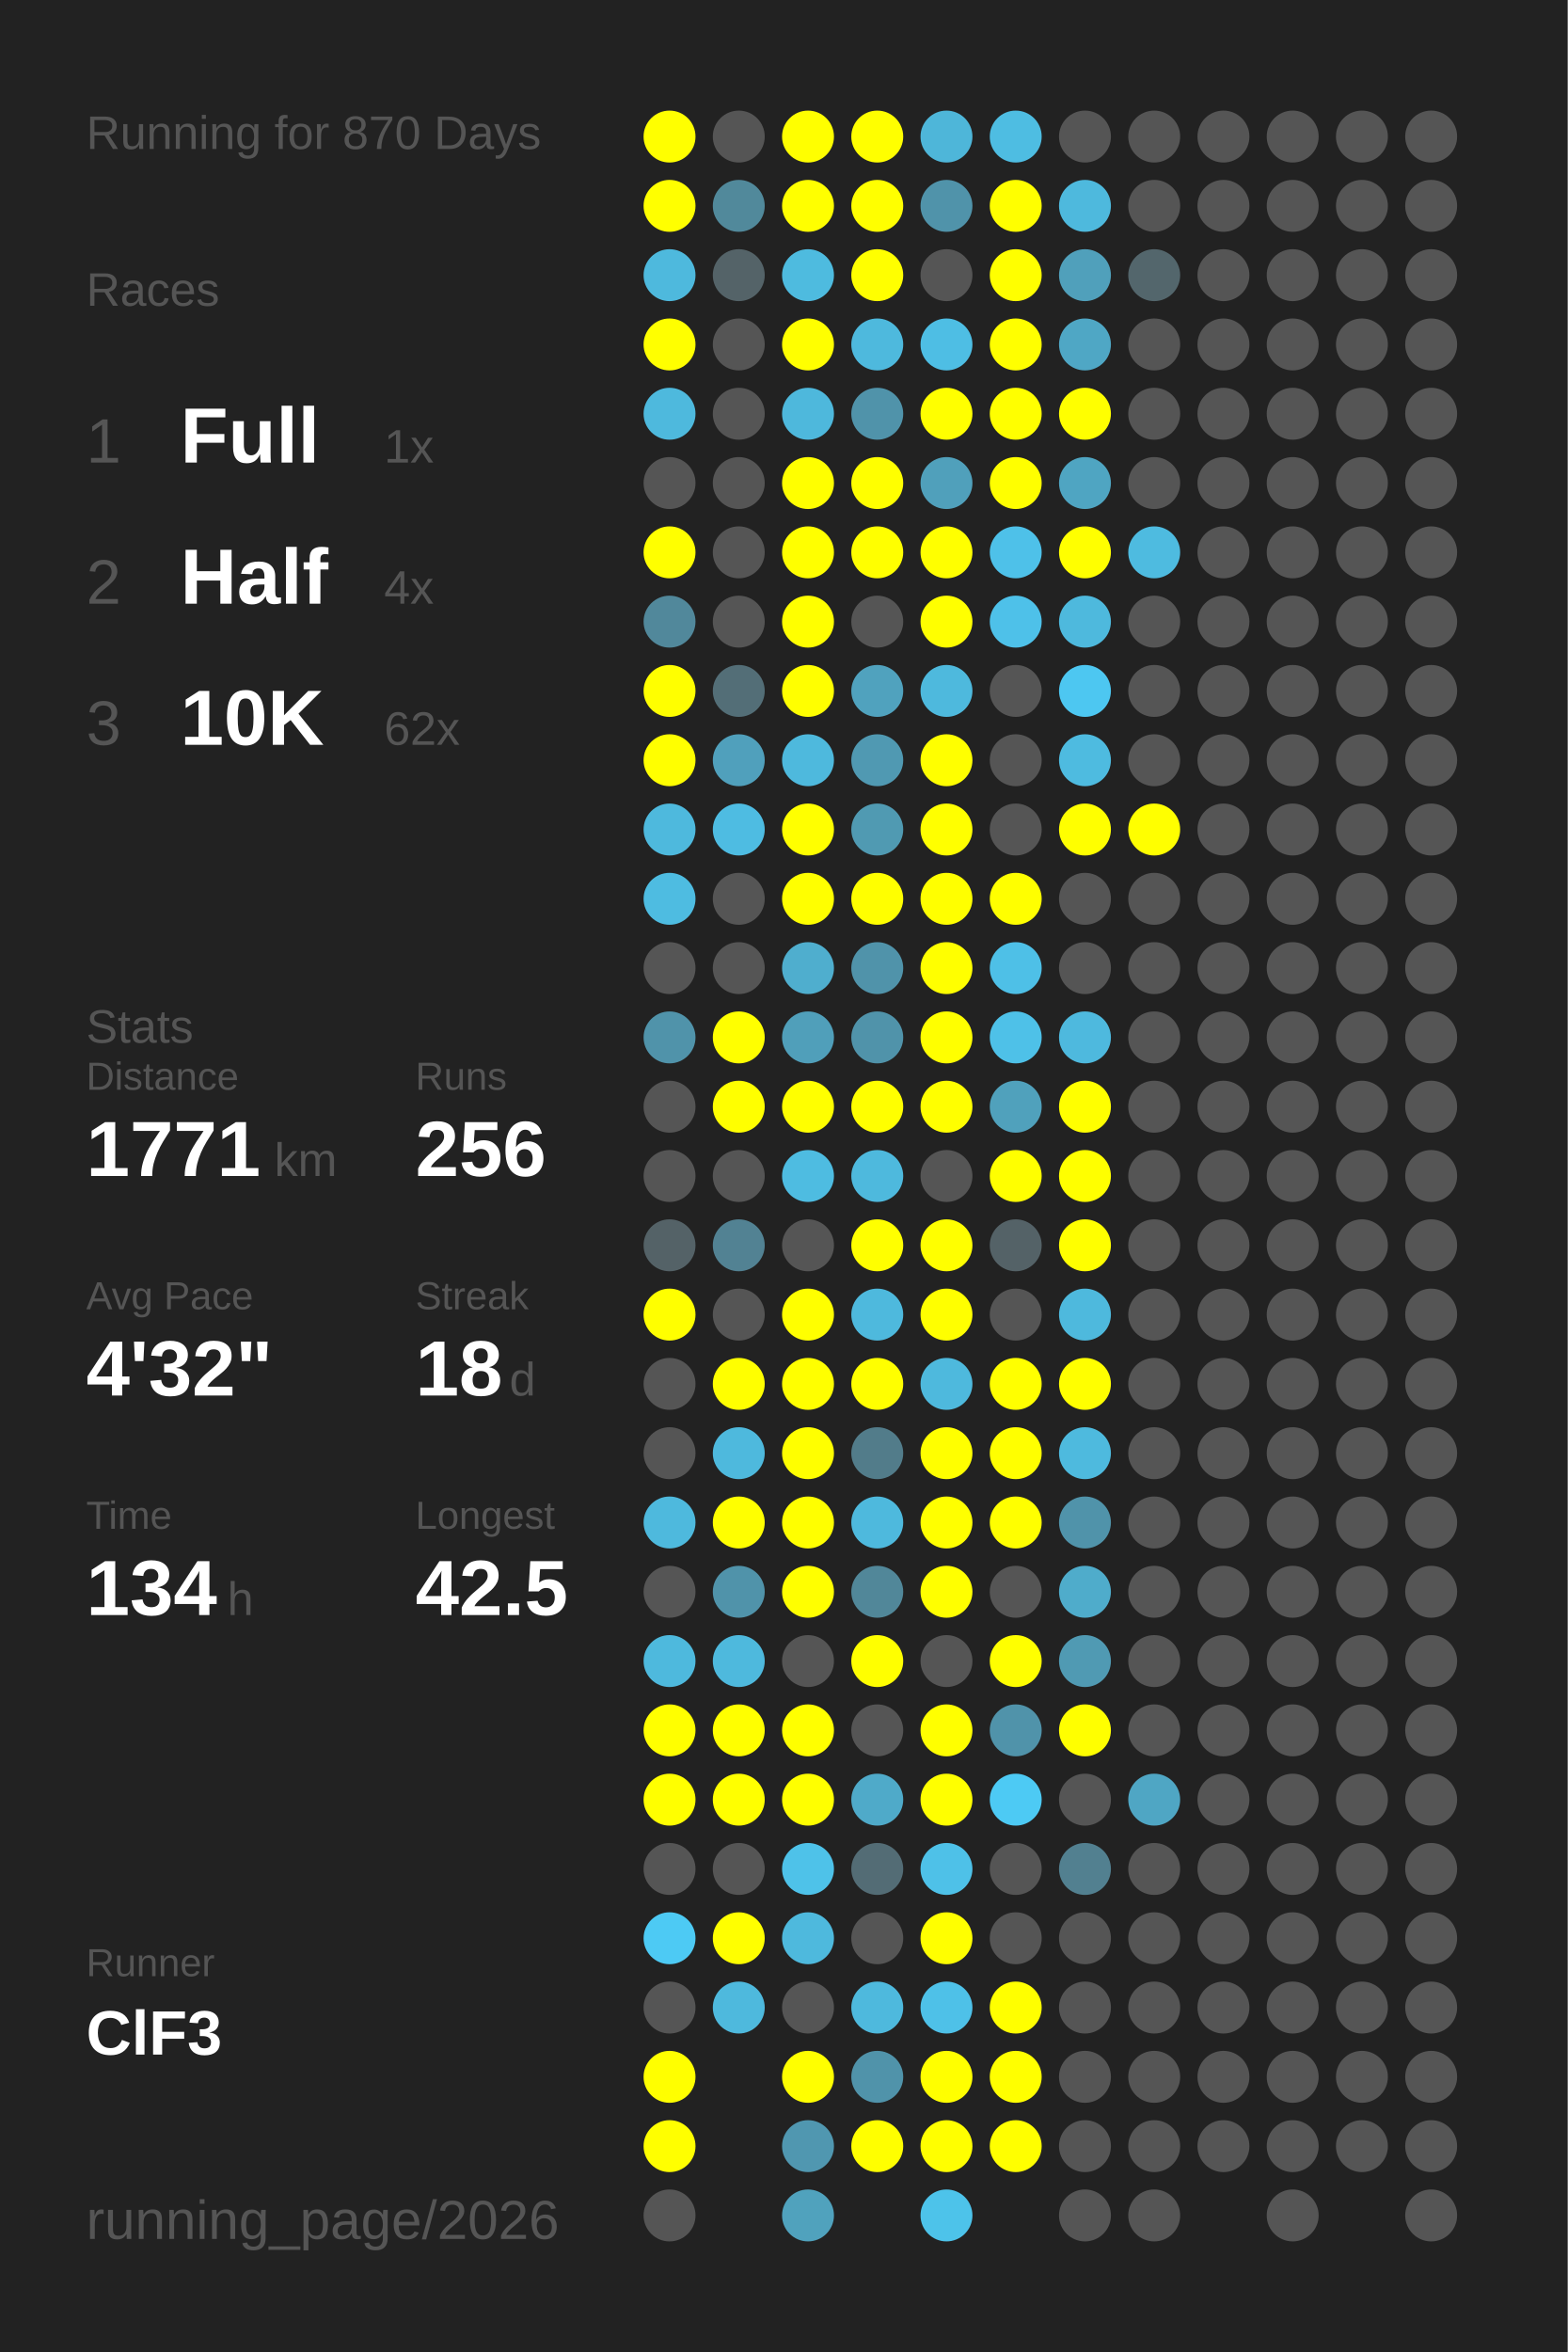
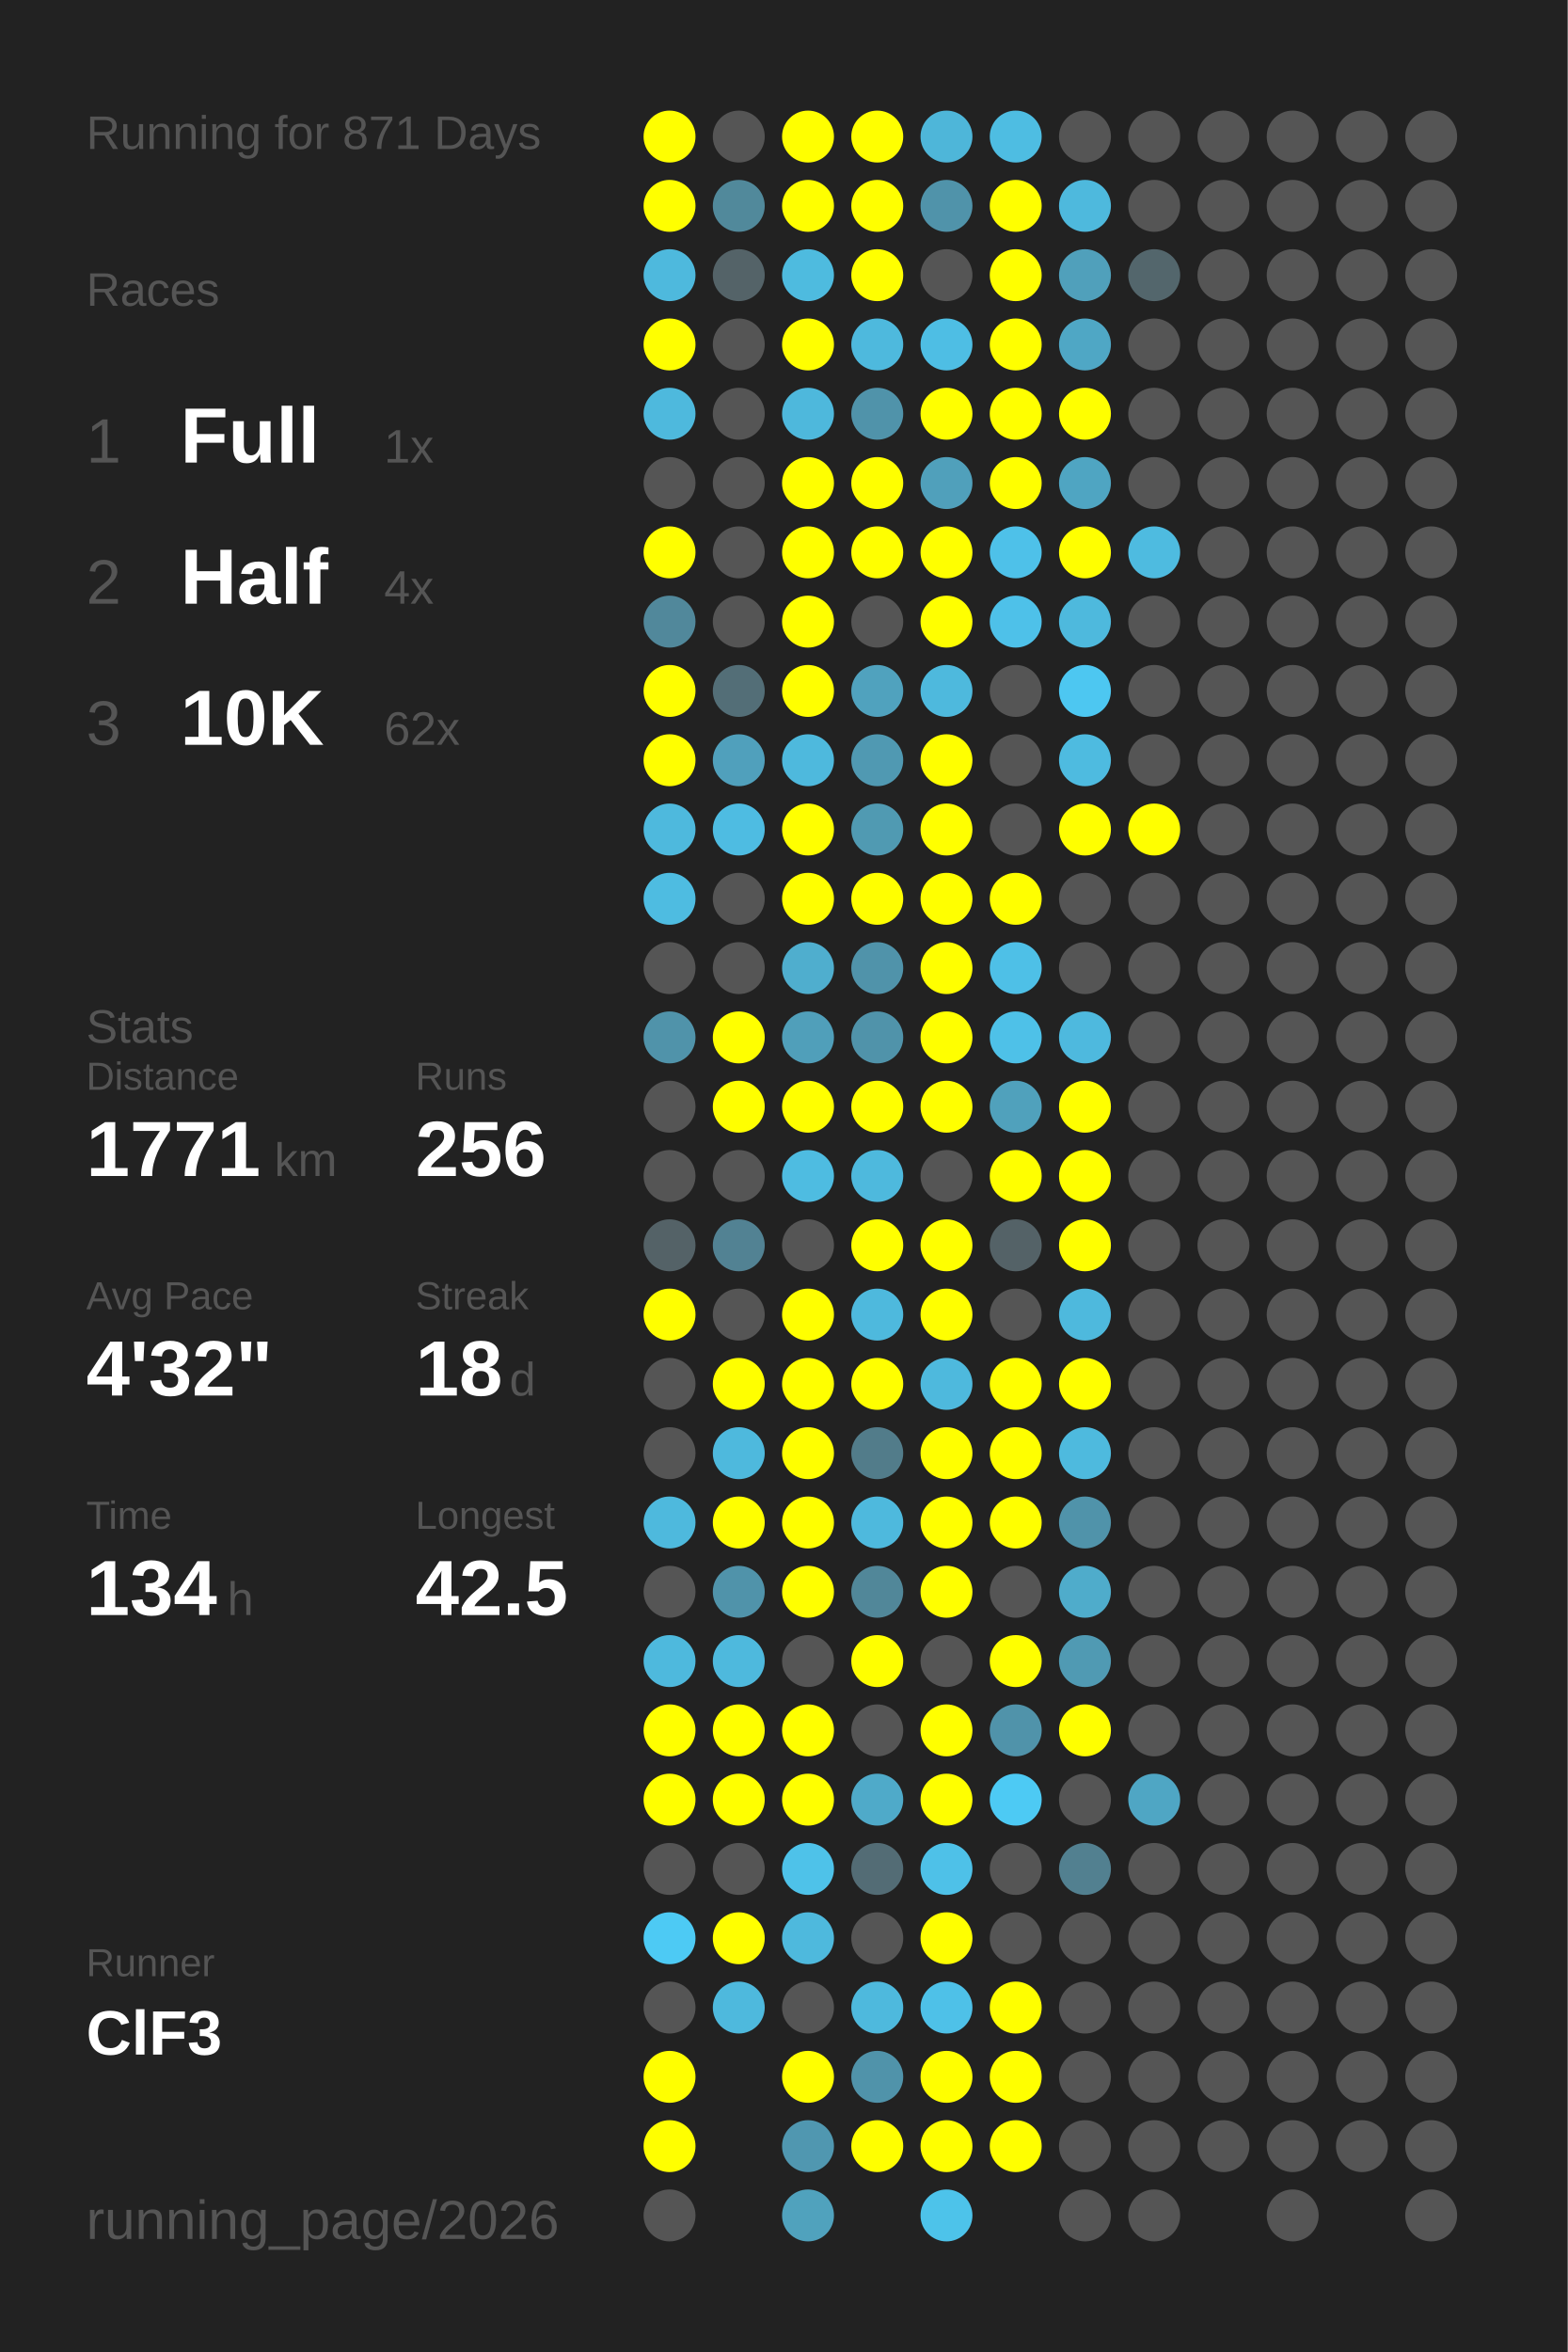
<svg xmlns="http://www.w3.org/2000/svg" baseProfile="full" height="300mm" version="1.1" viewBox="0,0,200,300" width="200mm">
  <defs />
  <rect fill="#222222" height="300" width="200" x="0" y="0" />
-   <text fill="#555555" style="font-size:6px; font-family:Arial;" x="11" y="19">Running for 870 Days</text>
+   <text fill="#555555" style="font-size:6px; font-family:Arial;" x="11" y="19">Running for 871 Days</text>
  <text fill="#555555" style="font-size:6px; font-family:Arial;" x="11" y="39">Races</text>
  <text fill="#555555" style="font-size:8px; font-family:Arial;" x="11" y="59">1</text>
  <text fill="#FFFFFF" style="font-size:10px; font-family:Arial; font-weight:bold;" x="23" y="59">Full</text>
  <text fill="#555555" style="font-size:6px; font-family:Arial;" x="49" y="59">1x</text>
  <text fill="#555555" style="font-size:8px; font-family:Arial;" x="11" y="77">2</text>
  <text fill="#FFFFFF" style="font-size:10px; font-family:Arial; font-weight:bold;" x="23" y="77">Half</text>
  <text fill="#555555" style="font-size:6px; font-family:Arial;" x="49" y="77">4x</text>
  <text fill="#555555" style="font-size:8px; font-family:Arial;" x="11" y="95">3</text>
  <text fill="#FFFFFF" style="font-size:10px; font-family:Arial; font-weight:bold;" x="23" y="95">10K</text>
  <text fill="#555555" style="font-size:6px; font-family:Arial;" x="49" y="95">62x</text>
  <text fill="#555555" style="font-size:6px; font-family:Arial;" x="11" y="133">Stats</text>
  <text fill="#555555" style="font-size:5px; font-family:Arial;" x="11" y="139">Distance</text>
  <text fill="#FFFFFF" style="font-size:10px; font-family:Arial; font-weight:bold;" x="11" y="150">1771</text>
  <text fill="#555555" style="font-size:6px; font-family:Arial;" x="35" y="150">km</text>
  <text fill="#555555" style="font-size:5px; font-family:Arial;" x="53" y="139">Runs</text>
  <text fill="#FFFFFF" style="font-size:10px; font-family:Arial; font-weight:bold;" x="53" y="150">256</text>
  <text fill="#555555" style="font-size:5px; font-family:Arial;" x="11" y="167">Avg Pace</text>
  <text fill="#FFFFFF" style="font-size:10px; font-family:Arial; font-weight:bold;" x="11" y="178">4'32"</text>
  <text fill="#555555" style="font-size:5px; font-family:Arial;" x="53" y="167">Streak</text>
  <text fill="#FFFFFF" style="font-size:10px; font-family:Arial; font-weight:bold;" x="53" y="178">18</text>
  <text fill="#555555" style="font-size:6px; font-family:Arial;" x="65" y="178">d</text>
  <text fill="#555555" style="font-size:5px; font-family:Arial;" x="11" y="195">Time</text>
  <text fill="#FFFFFF" style="font-size:10px; font-family:Arial; font-weight:bold;" x="11" y="206">134</text>
  <text fill="#555555" style="font-size:6px; font-family:Arial;" x="29" y="206">h</text>
  <text fill="#555555" style="font-size:5px; font-family:Arial;" x="53" y="195">Longest</text>
  <text fill="#FFFFFF" style="font-size:10px; font-family:Arial; font-weight:bold;" x="53" y="206">42.5</text>
  <text fill="#555555" style="font-size:5px; font-family:Arial;" x="11" y="252.065">Runner</text>
  <text fill="#FFFFFF" style="font-size:8px; font-family:Arial; font-weight:bold;" x="11" y="262.065">ClF3</text>
  <text fill="#555555" style="font-size:7px; font-family:Arial;" x="11" y="285.581">running_page/2026</text>
  <circle cx="85.417" cy="17.419" fill="#FFFF00" r="3.312" />
  <circle cx="85.417" cy="26.258" fill="#FFFF00" r="3.312" />
  <circle cx="85.417" cy="35.097" fill="#4eb9dd" r="3.312" />
  <circle cx="85.417" cy="43.935" fill="#FFFF00" r="3.312" />
  <circle cx="85.417" cy="52.774" fill="#4eb9dd" r="3.312" />
  <circle cx="85.417" cy="61.613" fill="#555555" r="3.312" />
  <circle cx="85.417" cy="70.452" fill="#FFFF00" r="3.312" />
  <circle cx="85.417" cy="79.29" fill="#51889b" r="3.312" />
  <circle cx="85.417" cy="88.129" fill="#FFFF00" r="3.312" />
  <circle cx="85.417" cy="96.968" fill="#FFFF00" r="3.312" />
  <circle cx="85.417" cy="105.806" fill="#4eb9dd" r="3.312" />
  <circle cx="85.417" cy="114.645" fill="#4ebce1" r="3.312" />
  <circle cx="85.417" cy="123.484" fill="#555555" r="3.312" />
  <circle cx="85.417" cy="132.323" fill="#5093aa" r="3.312" />
  <circle cx="85.417" cy="141.161" fill="#555555" r="3.312" />
  <circle cx="85.417" cy="150" fill="#555555" r="3.312" />
  <circle cx="85.417" cy="158.839" fill="#546267" r="3.312" />
  <circle cx="85.417" cy="167.677" fill="#FFFF00" r="3.312" />
  <circle cx="85.417" cy="176.516" fill="#555555" r="3.312" />
  <circle cx="85.417" cy="185.355" fill="#555555" r="3.312" />
  <circle cx="85.417" cy="194.194" fill="#4eb9dd" r="3.312" />
  <circle cx="85.417" cy="203.032" fill="#555555" r="3.312" />
  <circle cx="85.417" cy="211.871" fill="#4eb9dd" r="3.312" />
  <circle cx="85.417" cy="220.71" fill="#FFFF00" r="3.312" />
  <circle cx="85.417" cy="229.548" fill="#FFFF00" r="3.312" />
  <circle cx="85.417" cy="238.387" fill="#555555" r="3.312" />
  <circle cx="85.417" cy="247.226" fill="#4dcaf4" r="3.312" />
  <circle cx="85.417" cy="256.065" fill="#555555" r="3.312" />
  <circle cx="85.417" cy="264.903" fill="#FFFF00" r="3.312" />
  <circle cx="85.417" cy="273.742" fill="#FFFF00" r="3.312" />
  <circle cx="85.417" cy="282.581" fill="#555555" r="3.312" />
  <circle cx="94.25" cy="17.419" fill="#555555" r="3.312" />
  <circle cx="94.25" cy="26.258" fill="#51899b" r="3.312" />
  <circle cx="94.25" cy="35.097" fill="#546368" r="3.312" />
  <circle cx="94.25" cy="43.935" fill="#555555" r="3.312" />
  <circle cx="94.25" cy="52.774" fill="#555555" r="3.312" />
  <circle cx="94.25" cy="61.613" fill="#555555" r="3.312" />
  <circle cx="94.25" cy="70.452" fill="#555555" r="3.312" />
  <circle cx="94.25" cy="79.29" fill="#555555" r="3.312" />
  <circle cx="94.25" cy="88.129" fill="#536e77" r="3.312" />
  <circle cx="94.25" cy="96.968" fill="#50a0bc" r="3.312" />
  <circle cx="94.25" cy="105.806" fill="#4ebce2" r="3.312" />
  <circle cx="94.25" cy="114.645" fill="#555555" r="3.312" />
  <circle cx="94.25" cy="123.484" fill="#555555" r="3.312" />
  <circle cx="94.25" cy="132.323" fill="#FFFF00" r="3.312" />
  <circle cx="94.25" cy="141.161" fill="#FFFF00" r="3.312" />
  <circle cx="94.25" cy="150" fill="#555555" r="3.312" />
  <circle cx="94.25" cy="158.839" fill="#528293" r="3.312" />
  <circle cx="94.25" cy="167.677" fill="#555555" r="3.312" />
  <circle cx="94.25" cy="176.516" fill="#FFFF00" r="3.312" />
  <circle cx="94.25" cy="185.355" fill="#4eb9dd" r="3.312" />
  <circle cx="94.25" cy="194.194" fill="#FFFF00" r="3.312" />
  <circle cx="94.25" cy="203.032" fill="#5093aa" r="3.312" />
  <circle cx="94.25" cy="211.871" fill="#4eb9dd" r="3.312" />
  <circle cx="94.25" cy="220.71" fill="#FFFF00" r="3.312" />
  <circle cx="94.25" cy="229.548" fill="#FFFF00" r="3.312" />
  <circle cx="94.25" cy="238.387" fill="#555555" r="3.312" />
  <circle cx="94.25" cy="247.226" fill="#FFFF00" r="3.312" />
  <circle cx="94.25" cy="256.065" fill="#4eb9dd" r="3.312" />
  <circle cx="103.083" cy="17.419" fill="#FFFF00" r="3.312" />
  <circle cx="103.083" cy="26.258" fill="#FFFF00" r="3.312" />
  <circle cx="103.083" cy="35.097" fill="#4ebbdf" r="3.312" />
  <circle cx="103.083" cy="43.935" fill="#FFFF00" r="3.312" />
  <circle cx="103.083" cy="52.774" fill="#4eb8dc" r="3.312" />
  <circle cx="103.083" cy="61.613" fill="#FFFF00" r="3.312" />
  <circle cx="103.083" cy="70.452" fill="#FFFF00" r="3.312" />
  <circle cx="103.083" cy="79.29" fill="#FFFF00" r="3.312" />
  <circle cx="103.083" cy="88.129" fill="#FFFF00" r="3.312" />
  <circle cx="103.083" cy="96.968" fill="#4eb9dd" r="3.312" />
  <circle cx="103.083" cy="105.806" fill="#FFFF00" r="3.312" />
  <circle cx="103.083" cy="114.645" fill="#FFFF00" r="3.312" />
  <circle cx="103.083" cy="123.484" fill="#4faece" r="3.312" />
  <circle cx="103.083" cy="132.323" fill="#509fba" r="3.312" />
  <circle cx="103.083" cy="141.161" fill="#FFFF00" r="3.312" />
  <circle cx="103.083" cy="150" fill="#4ebce1" r="3.312" />
  <circle cx="103.083" cy="158.839" fill="#555555" r="3.312" />
  <circle cx="103.083" cy="167.677" fill="#FFFF00" r="3.312" />
  <circle cx="103.083" cy="176.516" fill="#FFFF00" r="3.312" />
  <circle cx="103.083" cy="185.355" fill="#FFFF00" r="3.312" />
  <circle cx="103.083" cy="194.194" fill="#FFFF00" r="3.312" />
  <circle cx="103.083" cy="203.032" fill="#FFFF00" r="3.312" />
  <circle cx="103.083" cy="211.871" fill="#555555" r="3.312" />
  <circle cx="103.083" cy="220.71" fill="#FFFF00" r="3.312" />
  <circle cx="103.083" cy="229.548" fill="#FFFF00" r="3.312" />
  <circle cx="103.083" cy="238.387" fill="#4ec2e9" r="3.312" />
  <circle cx="103.083" cy="247.226" fill="#4eb9dd" r="3.312" />
  <circle cx="103.083" cy="256.065" fill="#555555" r="3.312" />
  <circle cx="103.083" cy="264.903" fill="#FFFF00" r="3.312" />
  <circle cx="103.083" cy="273.742" fill="#5097b0" r="3.312" />
  <circle cx="103.083" cy="282.581" fill="#50a2bd" r="3.312" />
  <circle cx="111.917" cy="17.419" fill="#FFFF00" r="3.312" />
  <circle cx="111.917" cy="26.258" fill="#FFFF00" r="3.312" />
  <circle cx="111.917" cy="35.097" fill="#FFFF00" r="3.312" />
  <circle cx="111.917" cy="43.935" fill="#4eb9dd" r="3.312" />
  <circle cx="111.917" cy="52.774" fill="#5093aa" r="3.312" />
  <circle cx="111.917" cy="61.613" fill="#FFFF00" r="3.312" />
  <circle cx="111.917" cy="70.452" fill="#FFFF00" r="3.312" />
  <circle cx="111.917" cy="79.29" fill="#555555" r="3.312" />
  <circle cx="111.917" cy="88.129" fill="#50a2be" r="3.312" />
  <circle cx="111.917" cy="96.968" fill="#5099b2" r="3.312" />
  <circle cx="111.917" cy="105.806" fill="#509ab2" r="3.312" />
  <circle cx="111.917" cy="114.645" fill="#FFFF00" r="3.312" />
  <circle cx="111.917" cy="123.484" fill="#5093aa" r="3.312" />
  <circle cx="111.917" cy="132.323" fill="#5093aa" r="3.312" />
  <circle cx="111.917" cy="141.161" fill="#FFFF00" r="3.312" />
  <circle cx="111.917" cy="150" fill="#4eb9dd" r="3.312" />
  <circle cx="111.917" cy="158.839" fill="#FFFF00" r="3.312" />
  <circle cx="111.917" cy="167.677" fill="#4eb9dd" r="3.312" />
  <circle cx="111.917" cy="176.516" fill="#FFFF00" r="3.312" />
  <circle cx="111.917" cy="185.355" fill="#527c8a" r="3.312" />
  <circle cx="111.917" cy="194.194" fill="#4eb9dd" r="3.312" />
  <circle cx="111.917" cy="203.032" fill="#518799" r="3.312" />
  <circle cx="111.917" cy="211.871" fill="#FFFF00" r="3.312" />
  <circle cx="111.917" cy="220.71" fill="#555555" r="3.312" />
  <circle cx="111.917" cy="229.548" fill="#4faac9" r="3.312" />
  <circle cx="111.917" cy="238.387" fill="#536c75" r="3.312" />
  <circle cx="111.917" cy="247.226" fill="#555555" r="3.312" />
  <circle cx="111.917" cy="256.065" fill="#4eb9dd" r="3.312" />
  <circle cx="111.917" cy="264.903" fill="#5093aa" r="3.312" />
  <circle cx="111.917" cy="273.742" fill="#FFFF00" r="3.312" />
  <circle cx="120.75" cy="17.419" fill="#4eb6d9" r="3.312" />
  <circle cx="120.75" cy="26.258" fill="#5093aa" r="3.312" />
  <circle cx="120.75" cy="35.097" fill="#555555" r="3.312" />
  <circle cx="120.75" cy="43.935" fill="#4ebee4" r="3.312" />
  <circle cx="120.75" cy="52.774" fill="#FFFF00" r="3.312" />
  <circle cx="120.75" cy="61.613" fill="#50a0bb" r="3.312" />
  <circle cx="120.75" cy="70.452" fill="#FFFF00" r="3.312" />
  <circle cx="120.75" cy="79.29" fill="#FFFF00" r="3.312" />
  <circle cx="120.75" cy="88.129" fill="#4eb9dd" r="3.312" />
  <circle cx="120.75" cy="96.968" fill="#FFFF00" r="3.312" />
  <circle cx="120.75" cy="105.806" fill="#FFFF00" r="3.312" />
  <circle cx="120.75" cy="114.645" fill="#FFFF00" r="3.312" />
  <circle cx="120.75" cy="123.484" fill="#FFFF00" r="3.312" />
  <circle cx="120.75" cy="132.323" fill="#FFFF00" r="3.312" />
  <circle cx="120.75" cy="141.161" fill="#FFFF00" r="3.312" />
  <circle cx="120.75" cy="150" fill="#555555" r="3.312" />
  <circle cx="120.75" cy="158.839" fill="#FFFF00" r="3.312" />
  <circle cx="120.75" cy="167.677" fill="#FFFF00" r="3.312" />
  <circle cx="120.75" cy="176.516" fill="#4eb9dd" r="3.312" />
  <circle cx="120.75" cy="185.355" fill="#FFFF00" r="3.312" />
  <circle cx="120.75" cy="194.194" fill="#FFFF00" r="3.312" />
  <circle cx="120.75" cy="203.032" fill="#FFFF00" r="3.312" />
  <circle cx="120.75" cy="211.871" fill="#555555" r="3.312" />
  <circle cx="120.75" cy="220.71" fill="#FFFF00" r="3.312" />
  <circle cx="120.75" cy="229.548" fill="#FFFF00" r="3.312" />
  <circle cx="120.75" cy="238.387" fill="#4ec1e8" r="3.312" />
  <circle cx="120.75" cy="247.226" fill="#FFFF00" r="3.312" />
  <circle cx="120.75" cy="256.065" fill="#4ec1e8" r="3.312" />
  <circle cx="120.75" cy="264.903" fill="#FFFF00" r="3.312" />
  <circle cx="120.75" cy="273.742" fill="#FFFF00" r="3.312" />
  <circle cx="120.75" cy="282.581" fill="#4dc3ea" r="3.312" />
  <circle cx="129.583" cy="17.419" fill="#4ebde2" r="3.312" />
  <circle cx="129.583" cy="26.258" fill="#FFFF00" r="3.312" />
  <circle cx="129.583" cy="35.097" fill="#FFFF00" r="3.312" />
  <circle cx="129.583" cy="43.935" fill="#FFFF00" r="3.312" />
  <circle cx="129.583" cy="52.774" fill="#FFFF00" r="3.312" />
  <circle cx="129.583" cy="61.613" fill="#FFFF00" r="3.312" />
  <circle cx="129.583" cy="70.452" fill="#4ec1e9" r="3.312" />
  <circle cx="129.583" cy="79.29" fill="#4ec1e9" r="3.312" />
  <circle cx="129.583" cy="88.129" fill="#555555" r="3.312" />
  <circle cx="129.583" cy="96.968" fill="#555555" r="3.312" />
  <circle cx="129.583" cy="105.806" fill="#555555" r="3.312" />
  <circle cx="129.583" cy="114.645" fill="#FFFF00" r="3.312" />
  <circle cx="129.583" cy="123.484" fill="#4ec0e7" r="3.312" />
  <circle cx="129.583" cy="132.323" fill="#4ec1e8" r="3.312" />
  <circle cx="129.583" cy="141.161" fill="#50a1bc" r="3.312" />
  <circle cx="129.583" cy="150" fill="#FFFF00" r="3.312" />
  <circle cx="129.583" cy="158.839" fill="#546267" r="3.312" />
  <circle cx="129.583" cy="167.677" fill="#555555" r="3.312" />
  <circle cx="129.583" cy="176.516" fill="#FFFF00" r="3.312" />
  <circle cx="129.583" cy="185.355" fill="#FFFF00" r="3.312" />
  <circle cx="129.583" cy="194.194" fill="#FFFF00" r="3.312" />
  <circle cx="129.583" cy="203.032" fill="#555555" r="3.312" />
  <circle cx="129.583" cy="211.871" fill="#FFFF00" r="3.312" />
  <circle cx="129.583" cy="220.71" fill="#5093aa" r="3.312" />
  <circle cx="129.583" cy="229.548" fill="#4dcaf4" r="3.312" />
  <circle cx="129.583" cy="238.387" fill="#555555" r="3.312" />
  <circle cx="129.583" cy="247.226" fill="#555555" r="3.312" />
  <circle cx="129.583" cy="256.065" fill="#FFFF00" r="3.312" />
  <circle cx="129.583" cy="264.903" fill="#FFFF00" r="3.312" />
  <circle cx="129.583" cy="273.742" fill="#FFFF00" r="3.312" />
  <circle cx="138.417" cy="17.419" fill="#555555" r="3.312" />
  <circle cx="138.417" cy="26.258" fill="#4eb9dd" r="3.312" />
  <circle cx="138.417" cy="35.097" fill="#50a0bb" r="3.312" />
  <circle cx="138.417" cy="43.935" fill="#4fa7c5" r="3.312" />
  <circle cx="138.417" cy="52.774" fill="#FFFF00" r="3.312" />
  <circle cx="138.417" cy="61.613" fill="#4fa5c2" r="3.312" />
  <circle cx="138.417" cy="70.452" fill="#FFFF00" r="3.312" />
  <circle cx="138.417" cy="79.29" fill="#4eb9dd" r="3.312" />
  <circle cx="138.417" cy="88.129" fill="#4dc7f1" r="3.312" />
  <circle cx="138.417" cy="96.968" fill="#4ebbe0" r="3.312" />
  <circle cx="138.417" cy="105.806" fill="#FFFF00" r="3.312" />
  <circle cx="138.417" cy="114.645" fill="#555555" r="3.312" />
  <circle cx="138.417" cy="123.484" fill="#555555" r="3.312" />
  <circle cx="138.417" cy="132.323" fill="#4eb9de" r="3.312" />
  <circle cx="138.417" cy="141.161" fill="#FFFF00" r="3.312" />
  <circle cx="138.417" cy="150" fill="#FFFF00" r="3.312" />
  <circle cx="138.417" cy="158.839" fill="#FFFF00" r="3.312" />
  <circle cx="138.417" cy="167.677" fill="#4eb9dd" r="3.312" />
  <circle cx="138.417" cy="176.516" fill="#FFFF00" r="3.312" />
  <circle cx="138.417" cy="185.355" fill="#4ebade" r="3.312" />
  <circle cx="138.417" cy="194.194" fill="#5093aa" r="3.312" />
  <circle cx="138.417" cy="203.032" fill="#4faccb" r="3.312" />
  <circle cx="138.417" cy="211.871" fill="#509ab3" r="3.312" />
  <circle cx="138.417" cy="220.71" fill="#FFFF00" r="3.312" />
  <circle cx="138.417" cy="229.548" fill="#555555" r="3.312" />
  <circle cx="138.417" cy="238.387" fill="#528090" r="3.312" />
  <circle cx="138.417" cy="247.226" fill="#555555" r="3.312" />
  <circle cx="138.417" cy="256.065" fill="#555555" r="3.312" />
  <circle cx="138.417" cy="264.903" fill="#555555" r="3.312" />
  <circle cx="138.417" cy="273.742" fill="#555555" r="3.312" />
  <circle cx="138.417" cy="282.581" fill="#555555" r="3.312" />
  <circle cx="147.25" cy="17.419" fill="#555555" r="3.312" />
  <circle cx="147.25" cy="26.258" fill="#555555" r="3.312" />
  <circle cx="147.25" cy="35.097" fill="#53666c" r="3.312" />
  <circle cx="147.25" cy="43.935" fill="#555555" r="3.312" />
  <circle cx="147.25" cy="52.774" fill="#555555" r="3.312" />
  <circle cx="147.25" cy="61.613" fill="#555555" r="3.312" />
  <circle cx="147.25" cy="70.452" fill="#4ebbe0" r="3.312" />
  <circle cx="147.25" cy="79.29" fill="#555555" r="3.312" />
  <circle cx="147.25" cy="88.129" fill="#555555" r="3.312" />
  <circle cx="147.25" cy="96.968" fill="#555555" r="3.312" />
  <circle cx="147.25" cy="105.806" fill="#FFFF00" r="3.312" />
  <circle cx="147.25" cy="114.645" fill="#555555" r="3.312" />
  <circle cx="147.25" cy="123.484" fill="#555555" r="3.312" />
  <circle cx="147.25" cy="132.323" fill="#555555" r="3.312" />
  <circle cx="147.25" cy="141.161" fill="#555555" r="3.312" />
  <circle cx="147.25" cy="150" fill="#555555" r="3.312" />
  <circle cx="147.25" cy="158.839" fill="#555555" r="3.312" />
  <circle cx="147.25" cy="167.677" fill="#555555" r="3.312" />
  <circle cx="147.25" cy="176.516" fill="#555555" r="3.312" />
  <circle cx="147.25" cy="185.355" fill="#555555" r="3.312" />
  <circle cx="147.25" cy="194.194" fill="#555555" r="3.312" />
  <circle cx="147.25" cy="203.032" fill="#555555" r="3.312" />
  <circle cx="147.25" cy="211.871" fill="#555555" r="3.312" />
  <circle cx="147.25" cy="220.71" fill="#555555" r="3.312" />
  <circle cx="147.25" cy="229.548" fill="#4fa6c4" r="3.312" />
  <circle cx="147.25" cy="238.387" fill="#555555" r="3.312" />
  <circle cx="147.25" cy="247.226" fill="#555555" r="3.312" />
  <circle cx="147.25" cy="256.065" fill="#555555" r="3.312" />
  <circle cx="147.25" cy="264.903" fill="#555555" r="3.312" />
  <circle cx="147.25" cy="273.742" fill="#555555" r="3.312" />
  <circle cx="147.25" cy="282.581" fill="#555555" r="3.312" />
  <circle cx="156.083" cy="17.419" fill="#555555" r="3.312" />
  <circle cx="156.083" cy="26.258" fill="#555555" r="3.312" />
  <circle cx="156.083" cy="35.097" fill="#555555" r="3.312" />
  <circle cx="156.083" cy="43.935" fill="#555555" r="3.312" />
  <circle cx="156.083" cy="52.774" fill="#555555" r="3.312" />
  <circle cx="156.083" cy="61.613" fill="#555555" r="3.312" />
  <circle cx="156.083" cy="70.452" fill="#555555" r="3.312" />
  <circle cx="156.083" cy="79.29" fill="#555555" r="3.312" />
  <circle cx="156.083" cy="88.129" fill="#555555" r="3.312" />
  <circle cx="156.083" cy="96.968" fill="#555555" r="3.312" />
  <circle cx="156.083" cy="105.806" fill="#555555" r="3.312" />
  <circle cx="156.083" cy="114.645" fill="#555555" r="3.312" />
  <circle cx="156.083" cy="123.484" fill="#555555" r="3.312" />
  <circle cx="156.083" cy="132.323" fill="#555555" r="3.312" />
  <circle cx="156.083" cy="141.161" fill="#555555" r="3.312" />
  <circle cx="156.083" cy="150" fill="#555555" r="3.312" />
  <circle cx="156.083" cy="158.839" fill="#555555" r="3.312" />
  <circle cx="156.083" cy="167.677" fill="#555555" r="3.312" />
  <circle cx="156.083" cy="176.516" fill="#555555" r="3.312" />
  <circle cx="156.083" cy="185.355" fill="#555555" r="3.312" />
  <circle cx="156.083" cy="194.194" fill="#555555" r="3.312" />
  <circle cx="156.083" cy="203.032" fill="#555555" r="3.312" />
  <circle cx="156.083" cy="211.871" fill="#555555" r="3.312" />
  <circle cx="156.083" cy="220.71" fill="#555555" r="3.312" />
  <circle cx="156.083" cy="229.548" fill="#555555" r="3.312" />
  <circle cx="156.083" cy="238.387" fill="#555555" r="3.312" />
  <circle cx="156.083" cy="247.226" fill="#555555" r="3.312" />
  <circle cx="156.083" cy="256.065" fill="#555555" r="3.312" />
  <circle cx="156.083" cy="264.903" fill="#555555" r="3.312" />
  <circle cx="156.083" cy="273.742" fill="#555555" r="3.312" />
  <circle cx="164.917" cy="17.419" fill="#555555" r="3.312" />
  <circle cx="164.917" cy="26.258" fill="#555555" r="3.312" />
  <circle cx="164.917" cy="35.097" fill="#555555" r="3.312" />
  <circle cx="164.917" cy="43.935" fill="#555555" r="3.312" />
  <circle cx="164.917" cy="52.774" fill="#555555" r="3.312" />
  <circle cx="164.917" cy="61.613" fill="#555555" r="3.312" />
  <circle cx="164.917" cy="70.452" fill="#555555" r="3.312" />
  <circle cx="164.917" cy="79.29" fill="#555555" r="3.312" />
  <circle cx="164.917" cy="88.129" fill="#555555" r="3.312" />
  <circle cx="164.917" cy="96.968" fill="#555555" r="3.312" />
  <circle cx="164.917" cy="105.806" fill="#555555" r="3.312" />
  <circle cx="164.917" cy="114.645" fill="#555555" r="3.312" />
  <circle cx="164.917" cy="123.484" fill="#555555" r="3.312" />
  <circle cx="164.917" cy="132.323" fill="#555555" r="3.312" />
  <circle cx="164.917" cy="141.161" fill="#555555" r="3.312" />
  <circle cx="164.917" cy="150" fill="#555555" r="3.312" />
  <circle cx="164.917" cy="158.839" fill="#555555" r="3.312" />
  <circle cx="164.917" cy="167.677" fill="#555555" r="3.312" />
  <circle cx="164.917" cy="176.516" fill="#555555" r="3.312" />
  <circle cx="164.917" cy="185.355" fill="#555555" r="3.312" />
  <circle cx="164.917" cy="194.194" fill="#555555" r="3.312" />
  <circle cx="164.917" cy="203.032" fill="#555555" r="3.312" />
  <circle cx="164.917" cy="211.871" fill="#555555" r="3.312" />
  <circle cx="164.917" cy="220.71" fill="#555555" r="3.312" />
  <circle cx="164.917" cy="229.548" fill="#555555" r="3.312" />
  <circle cx="164.917" cy="238.387" fill="#555555" r="3.312" />
  <circle cx="164.917" cy="247.226" fill="#555555" r="3.312" />
  <circle cx="164.917" cy="256.065" fill="#555555" r="3.312" />
  <circle cx="164.917" cy="264.903" fill="#555555" r="3.312" />
  <circle cx="164.917" cy="273.742" fill="#555555" r="3.312" />
  <circle cx="164.917" cy="282.581" fill="#555555" r="3.312" />
  <circle cx="173.75" cy="17.419" fill="#555555" r="3.312" />
  <circle cx="173.75" cy="26.258" fill="#555555" r="3.312" />
  <circle cx="173.75" cy="35.097" fill="#555555" r="3.312" />
  <circle cx="173.75" cy="43.935" fill="#555555" r="3.312" />
  <circle cx="173.75" cy="52.774" fill="#555555" r="3.312" />
  <circle cx="173.75" cy="61.613" fill="#555555" r="3.312" />
  <circle cx="173.75" cy="70.452" fill="#555555" r="3.312" />
  <circle cx="173.75" cy="79.29" fill="#555555" r="3.312" />
  <circle cx="173.75" cy="88.129" fill="#555555" r="3.312" />
  <circle cx="173.75" cy="96.968" fill="#555555" r="3.312" />
  <circle cx="173.75" cy="105.806" fill="#555555" r="3.312" />
  <circle cx="173.75" cy="114.645" fill="#555555" r="3.312" />
  <circle cx="173.75" cy="123.484" fill="#555555" r="3.312" />
  <circle cx="173.75" cy="132.323" fill="#555555" r="3.312" />
  <circle cx="173.75" cy="141.161" fill="#555555" r="3.312" />
  <circle cx="173.75" cy="150" fill="#555555" r="3.312" />
  <circle cx="173.75" cy="158.839" fill="#555555" r="3.312" />
  <circle cx="173.75" cy="167.677" fill="#555555" r="3.312" />
  <circle cx="173.75" cy="176.516" fill="#555555" r="3.312" />
  <circle cx="173.75" cy="185.355" fill="#555555" r="3.312" />
  <circle cx="173.75" cy="194.194" fill="#555555" r="3.312" />
  <circle cx="173.75" cy="203.032" fill="#555555" r="3.312" />
  <circle cx="173.75" cy="211.871" fill="#555555" r="3.312" />
  <circle cx="173.75" cy="220.71" fill="#555555" r="3.312" />
  <circle cx="173.75" cy="229.548" fill="#555555" r="3.312" />
  <circle cx="173.75" cy="238.387" fill="#555555" r="3.312" />
  <circle cx="173.75" cy="247.226" fill="#555555" r="3.312" />
  <circle cx="173.75" cy="256.065" fill="#555555" r="3.312" />
  <circle cx="173.75" cy="264.903" fill="#555555" r="3.312" />
  <circle cx="173.75" cy="273.742" fill="#555555" r="3.312" />
  <circle cx="182.583" cy="17.419" fill="#555555" r="3.312" />
  <circle cx="182.583" cy="26.258" fill="#555555" r="3.312" />
  <circle cx="182.583" cy="35.097" fill="#555555" r="3.312" />
  <circle cx="182.583" cy="43.935" fill="#555555" r="3.312" />
  <circle cx="182.583" cy="52.774" fill="#555555" r="3.312" />
  <circle cx="182.583" cy="61.613" fill="#555555" r="3.312" />
  <circle cx="182.583" cy="70.452" fill="#555555" r="3.312" />
  <circle cx="182.583" cy="79.29" fill="#555555" r="3.312" />
  <circle cx="182.583" cy="88.129" fill="#555555" r="3.312" />
  <circle cx="182.583" cy="96.968" fill="#555555" r="3.312" />
  <circle cx="182.583" cy="105.806" fill="#555555" r="3.312" />
  <circle cx="182.583" cy="114.645" fill="#555555" r="3.312" />
  <circle cx="182.583" cy="123.484" fill="#555555" r="3.312" />
  <circle cx="182.583" cy="132.323" fill="#555555" r="3.312" />
  <circle cx="182.583" cy="141.161" fill="#555555" r="3.312" />
  <circle cx="182.583" cy="150" fill="#555555" r="3.312" />
  <circle cx="182.583" cy="158.839" fill="#555555" r="3.312" />
  <circle cx="182.583" cy="167.677" fill="#555555" r="3.312" />
  <circle cx="182.583" cy="176.516" fill="#555555" r="3.312" />
  <circle cx="182.583" cy="185.355" fill="#555555" r="3.312" />
  <circle cx="182.583" cy="194.194" fill="#555555" r="3.312" />
  <circle cx="182.583" cy="203.032" fill="#555555" r="3.312" />
  <circle cx="182.583" cy="211.871" fill="#555555" r="3.312" />
  <circle cx="182.583" cy="220.71" fill="#555555" r="3.312" />
  <circle cx="182.583" cy="229.548" fill="#555555" r="3.312" />
  <circle cx="182.583" cy="238.387" fill="#555555" r="3.312" />
  <circle cx="182.583" cy="247.226" fill="#555555" r="3.312" />
  <circle cx="182.583" cy="256.065" fill="#555555" r="3.312" />
  <circle cx="182.583" cy="264.903" fill="#555555" r="3.312" />
  <circle cx="182.583" cy="273.742" fill="#555555" r="3.312" />
  <circle cx="182.583" cy="282.581" fill="#555555" r="3.312" />
</svg>
